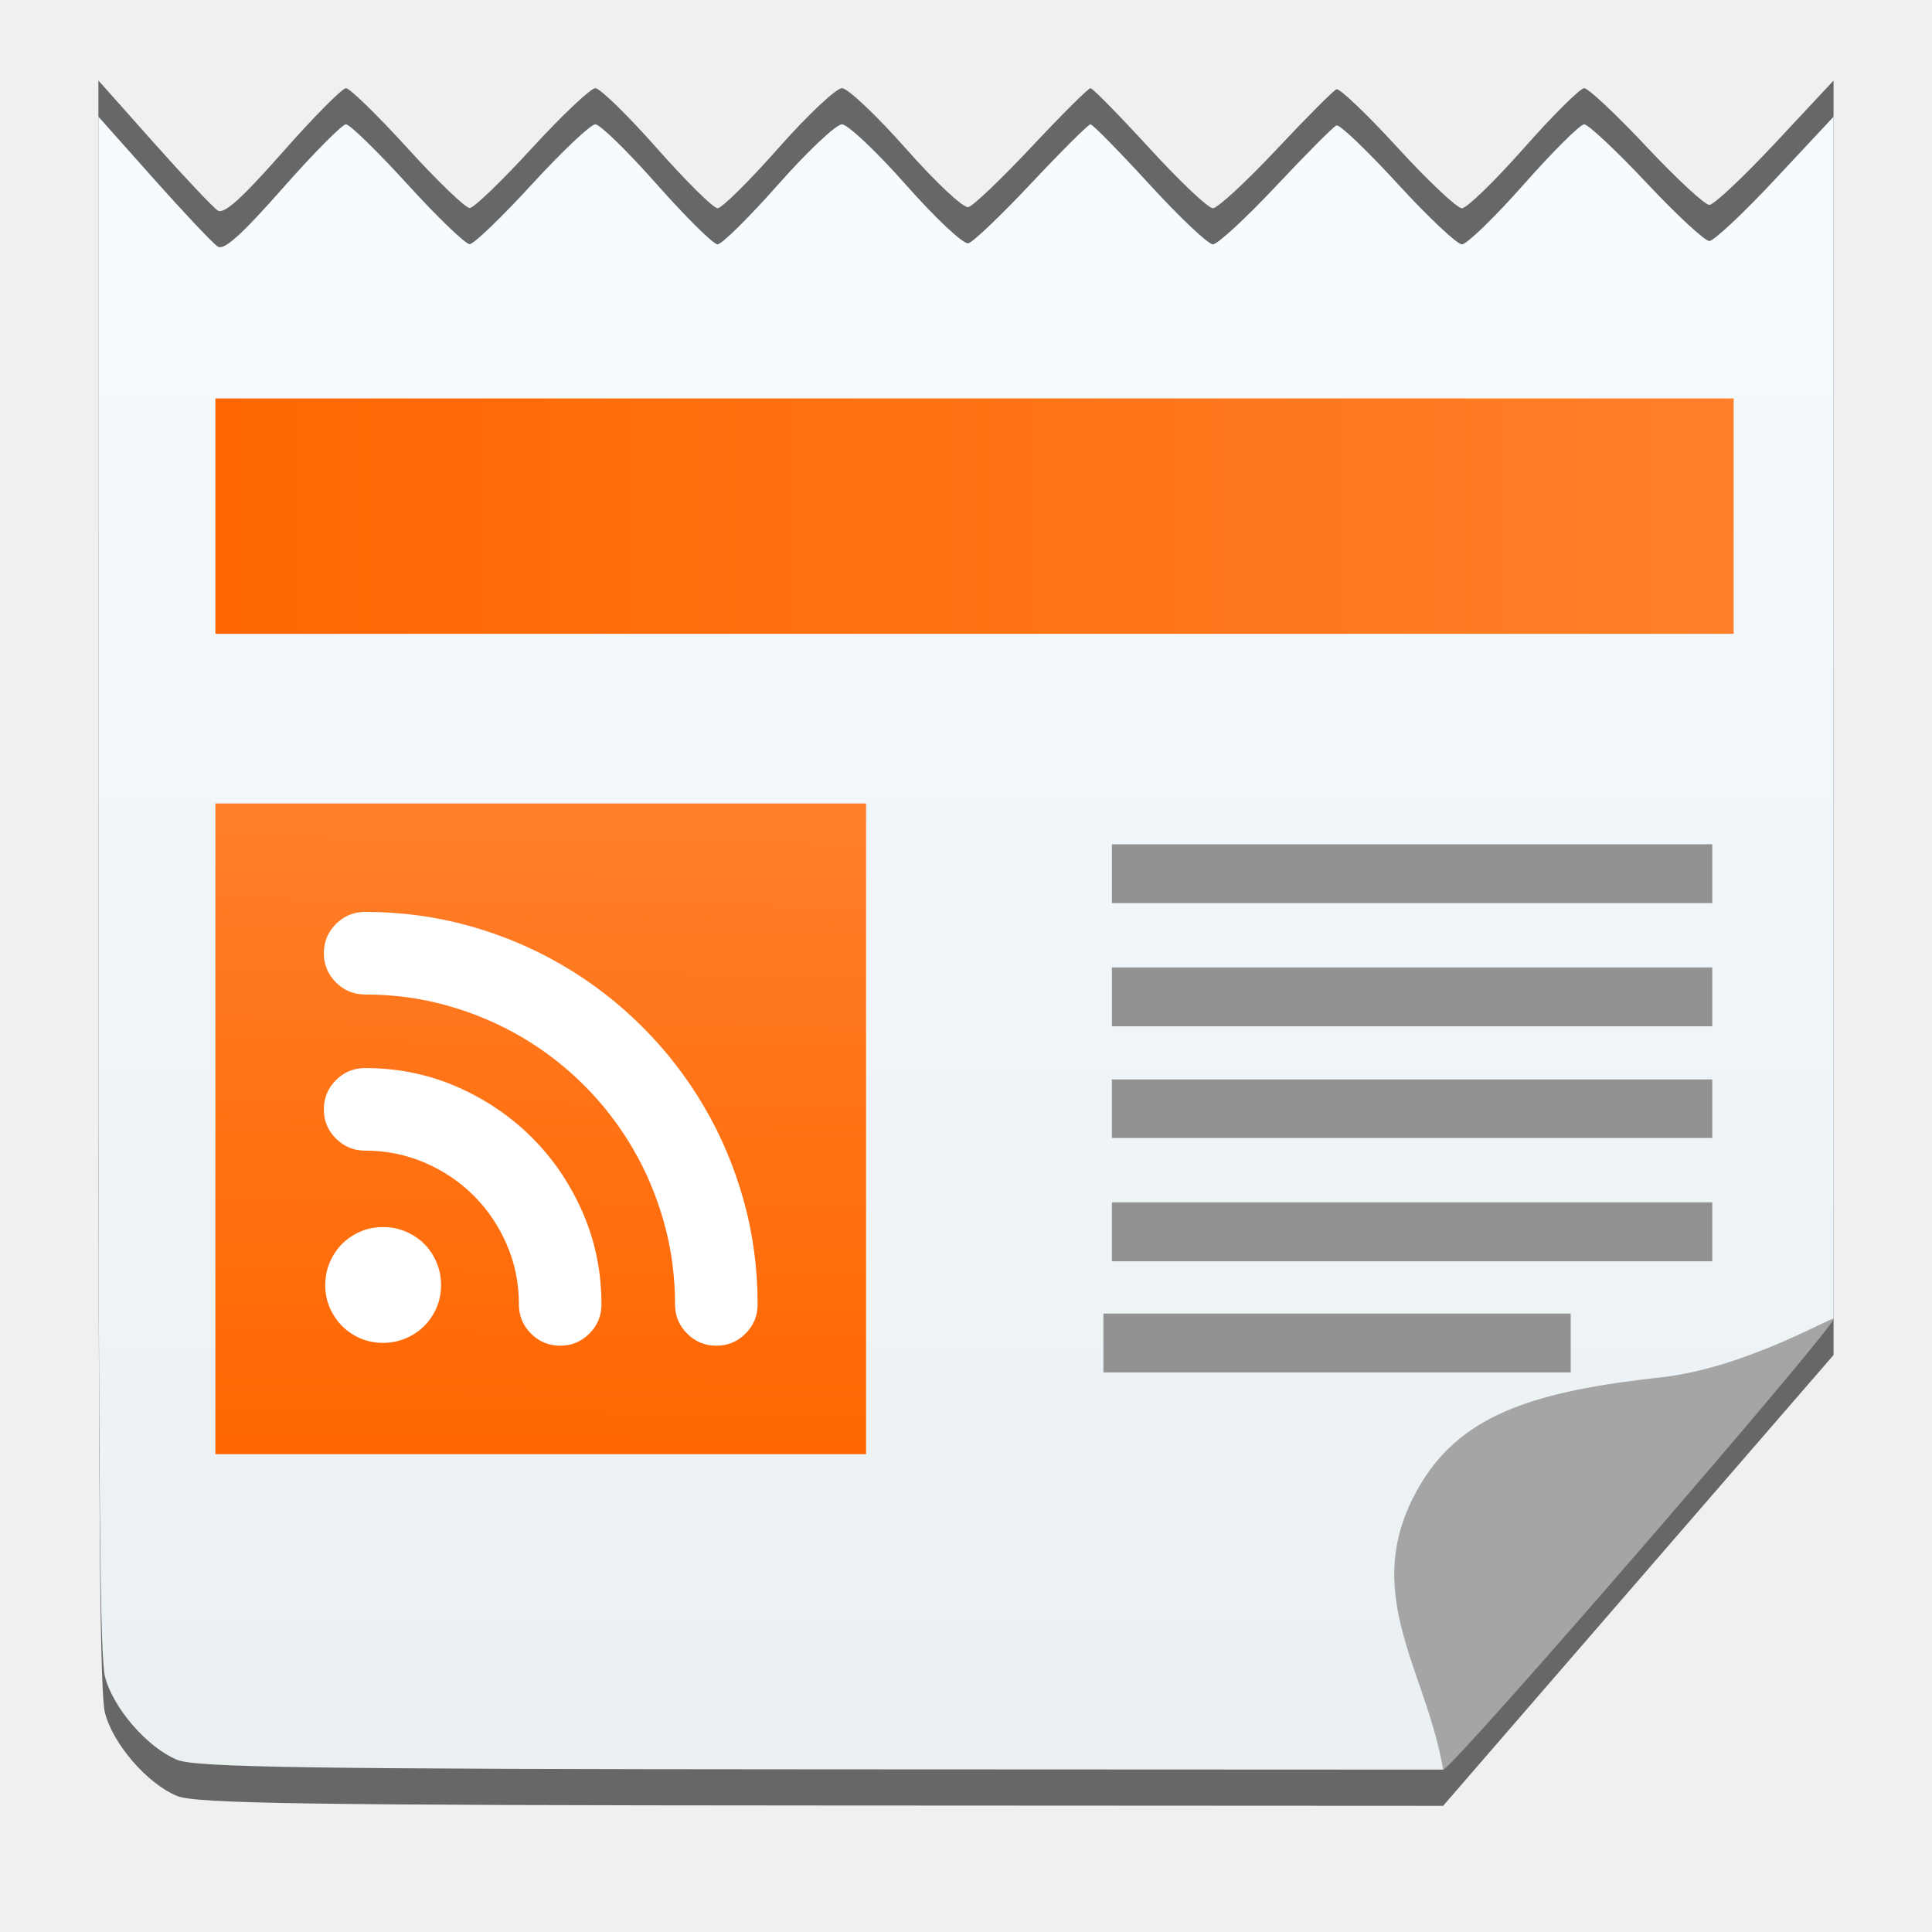
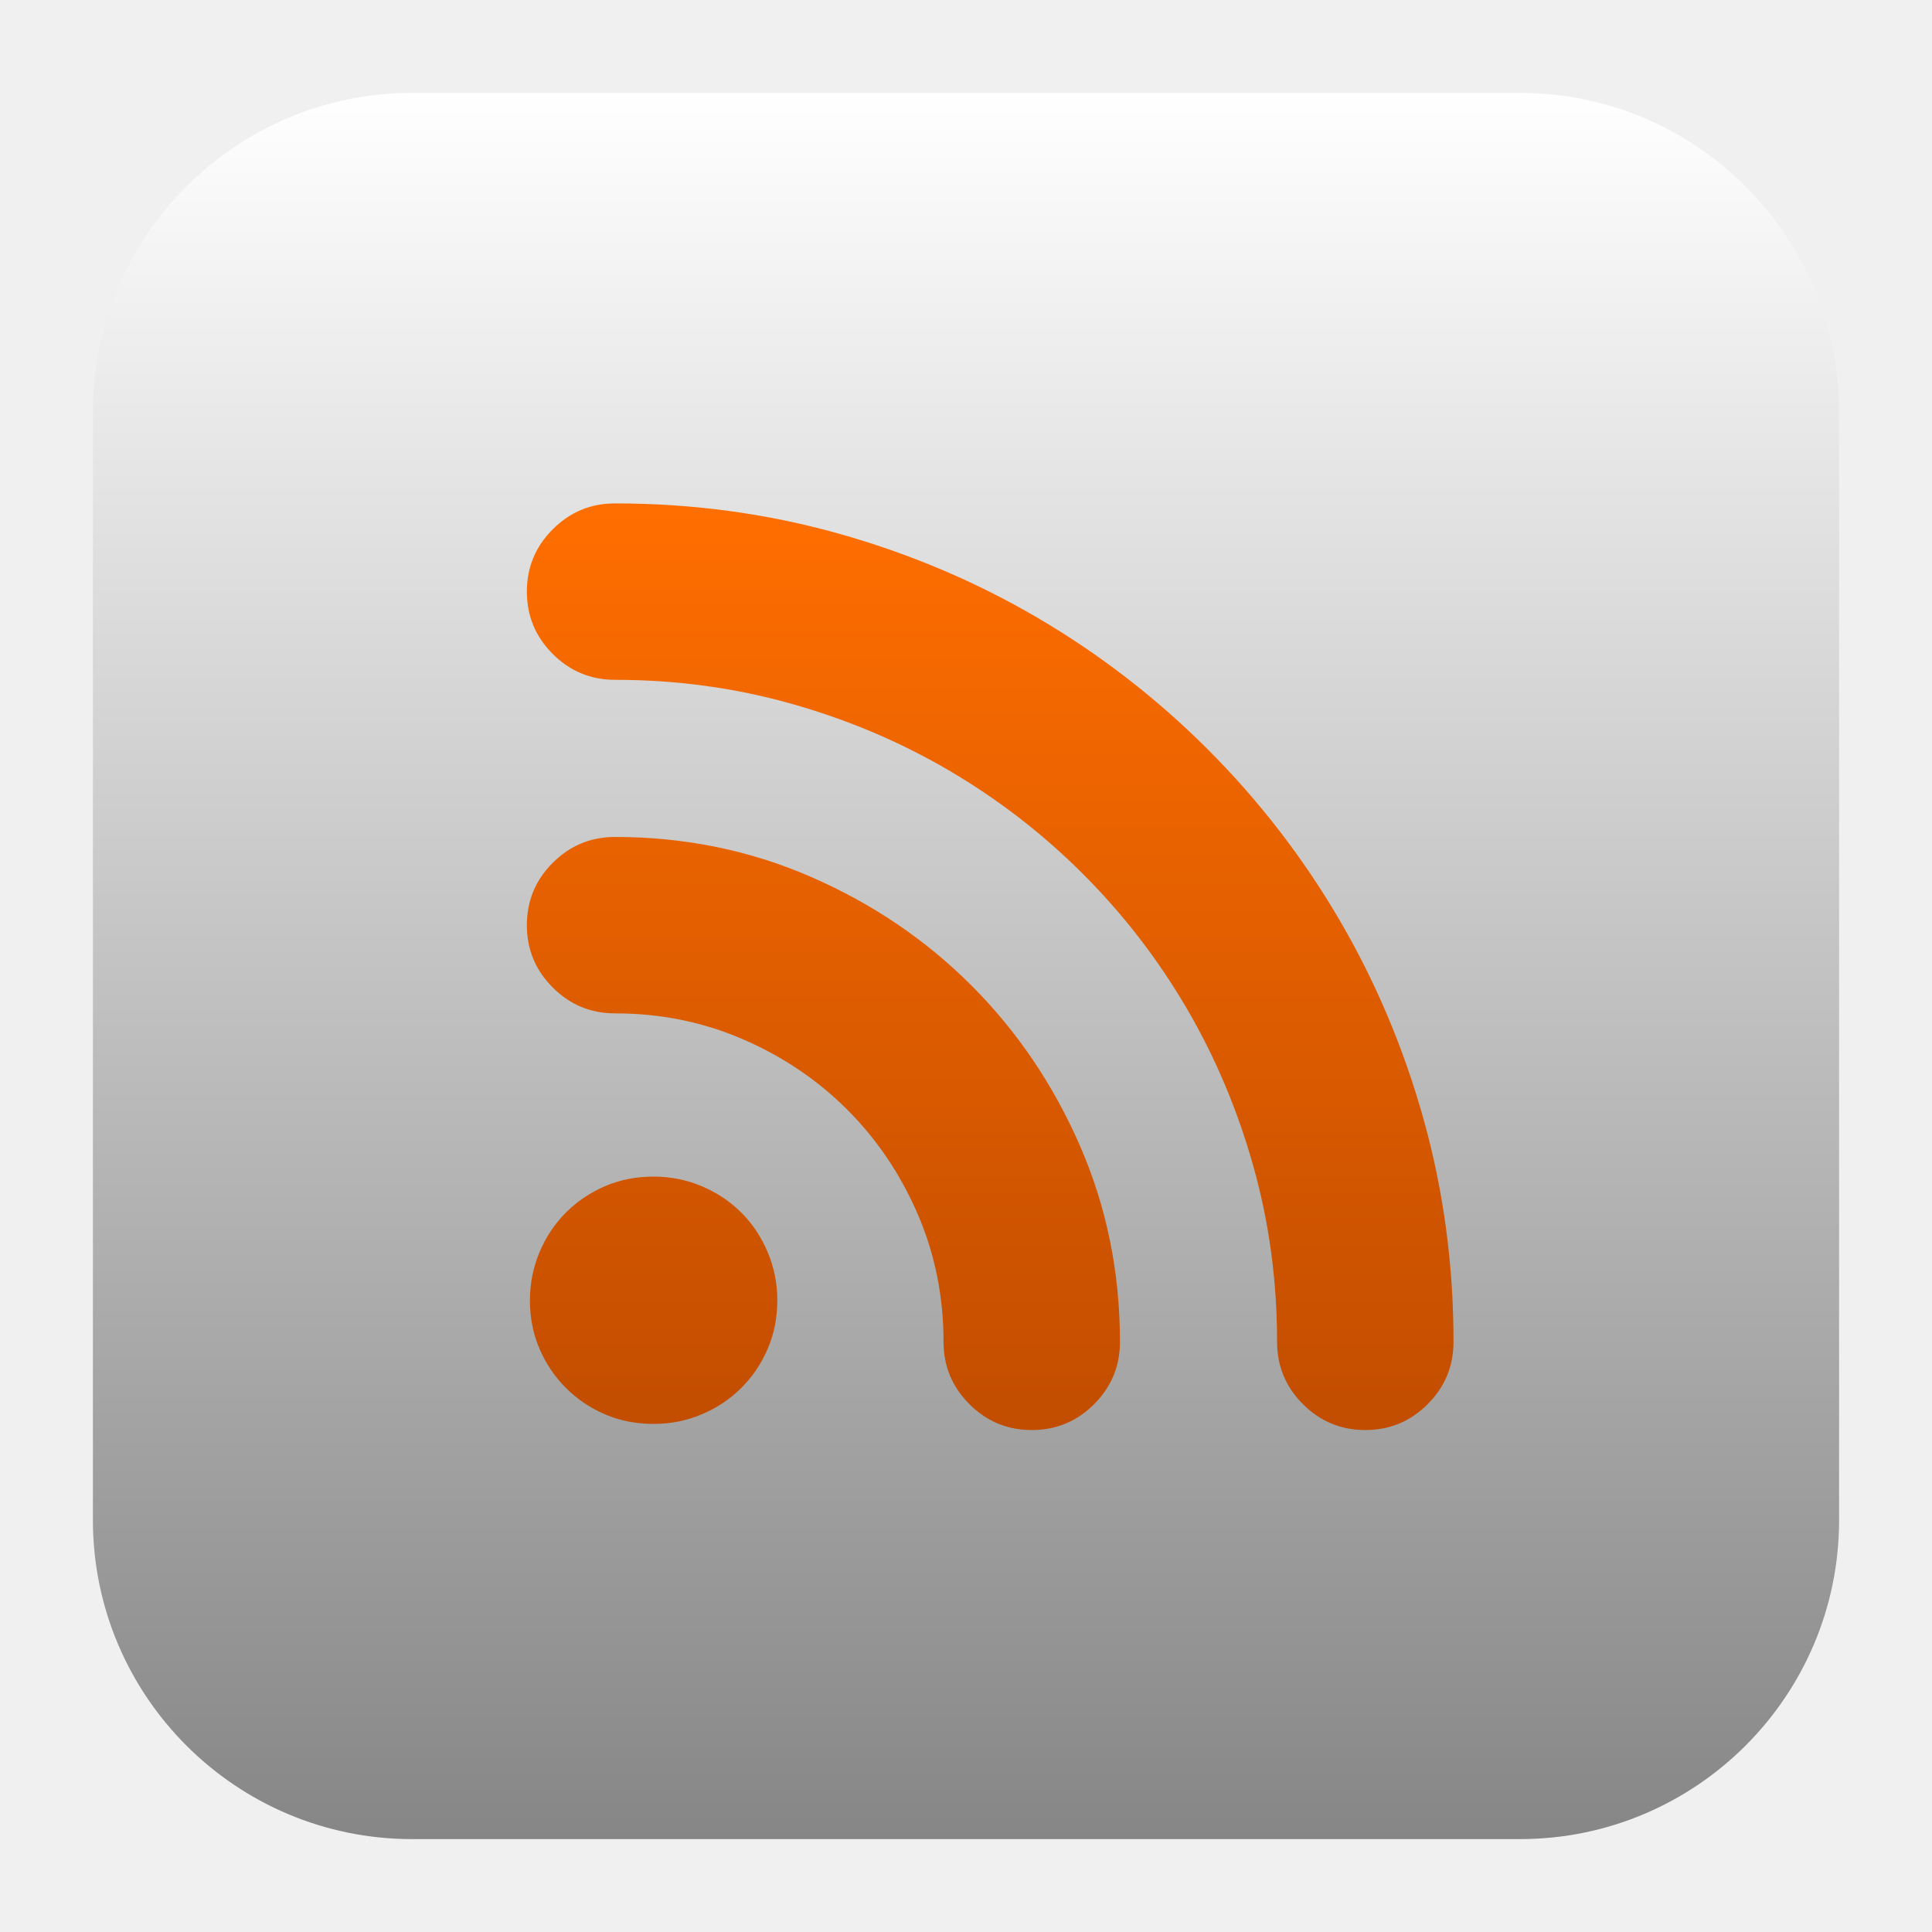
- <svg xmlns="http://www.w3.org/2000/svg" style="clip-rule:evenodd;fill-rule:evenodd;stroke-linejoin:round;stroke-miterlimit:1.414" version="1.1" viewBox="0 0 48 48">
-   <path d="m15.282 12.507c1.914 0 3.757 0.248 5.528 0.743 1.772 0.496 3.43 1.197 4.975 2.103 1.545 0.907 2.951 1.994 4.219 3.262s2.355 2.674 3.262 4.219c0.906 1.545 1.607 3.203 2.103 4.975 0.495 1.771 0.743 3.614 0.743 5.528 0 0.605-0.214 1.121-0.642 1.549-0.429 0.429-0.945 0.643-1.549 0.643-0.605 0-1.121-0.214-1.55-0.643-0.428-0.428-0.642-0.944-0.642-1.549 0-1.511-0.197-2.968-0.592-4.37-0.394-1.402-0.949-2.712-1.662-3.929-0.714-1.217-1.57-2.326-2.569-3.325s-2.108-1.855-3.325-2.569-2.527-1.268-3.929-1.662c-1.402-0.395-2.859-0.592-4.37-0.592-0.605 0-1.121-0.214-1.549-0.642-0.429-0.429-0.643-0.945-0.643-1.549 0-0.605 0.214-1.121 0.643-1.549 0.428-0.429 0.944-0.643 1.549-0.643zm0 8.287c1.729 0 3.354 0.332 4.873 0.995 1.52 0.663 2.847 1.561 3.98 2.695 1.133 1.133 2.032 2.46 2.695 3.979 0.663 1.52 0.995 3.145 0.995 4.874 0 0.605-0.214 1.121-0.642 1.549-0.428 0.429-0.945 0.643-1.549 0.643-0.605 0-1.121-0.214-1.549-0.643-0.429-0.428-0.643-0.944-0.643-1.549 0-1.125-0.214-2.183-0.642-3.173-0.428-0.991-1.012-1.856-1.75-2.595-0.739-0.738-1.604-1.322-2.595-1.75-0.99-0.428-2.048-0.642-3.173-0.642-0.605 0-1.121-0.214-1.549-0.643-0.429-0.428-0.643-0.944-0.643-1.549 0-0.604 0.214-1.121 0.643-1.549 0.428-0.428 0.944-0.642 1.549-0.642zm4.03 11.511c0 0.436-0.08 0.839-0.24 1.209-0.159 0.369-0.377 0.692-0.655 0.969-0.277 0.277-0.604 0.496-0.982 0.655-0.378 0.16-0.776 0.239-1.196 0.239-0.437 0-0.84-0.079-1.209-0.239-0.37-0.159-0.693-0.378-0.97-0.655s-0.495-0.6-0.655-0.969c-0.159-0.37-0.239-0.773-0.239-1.209 0-0.42 0.08-0.819 0.239-1.197 0.16-0.378 0.378-0.705 0.655-0.982s0.6-0.495 0.97-0.655c0.369-0.159 0.772-0.239 1.209-0.239 0.42 0 0.818 0.08 1.196 0.239 0.378 0.16 0.705 0.378 0.982 0.655 0.278 0.277 0.496 0.604 0.655 0.982 0.16 0.378 0.24 0.777 0.24 1.197z" style="fill-rule:nonzero;fill:#fff" />
-   <path d="m4.401 44.621c-0.739-0.304-1.59-1.284-1.793-2.065-0.118-0.456-0.163-4.141-0.163-18.674v-21.882l1.375 1.545c0.757 0.85 1.472 1.608 1.589 1.683 0.157 0.102 0.582-0.28 1.615-1.449 0.771-0.874 1.478-1.588 1.572-1.588s0.782 0.671 1.529 1.491 1.442 1.489 1.545 1.487c0.103-3e-3 0.8-0.674 1.549-1.492 0.75-0.817 1.457-1.486 1.572-1.486s0.803 0.671 1.528 1.491c0.726 0.82 1.405 1.492 1.509 1.492 0.105 0 0.784-0.672 1.509-1.492s1.437-1.491 1.581-1.491 0.86 0.677 1.592 1.505c0.745 0.842 1.427 1.481 1.549 1.45 0.119-0.03 0.829-0.708 1.577-1.505 0.748-0.798 1.403-1.45 1.457-1.45s0.713 0.671 1.464 1.491c0.752 0.82 1.461 1.492 1.577 1.492 0.115 0 0.822-0.653 1.571-1.45 0.748-0.798 1.423-1.476 1.499-1.506 0.077-0.031 0.76 0.622 1.519 1.45s1.478 1.506 1.598 1.506c0.121 0 0.812-0.672 1.538-1.492 0.725-0.82 1.4-1.491 1.5-1.491s0.795 0.652 1.544 1.45c0.749 0.797 1.453 1.45 1.565 1.45 0.111 0 0.851-0.695 1.644-1.545l1.442-1.544v31.663l-4.85 5.6-4.85 5.6-15.447-8e-3c-12.782-6e-3 -15.544-0.046-16.006-0.236z" style="fill-rule:nonzero;fill:#676767" />
-   <path d="m4.401 43.722c-0.739-0.304-1.59-1.283-1.793-2.065-0.118-0.455-0.163-4.141-0.163-18.674v-20.085l1.375 1.545c0.757 0.85 1.472 1.607 1.589 1.683 0.157 0.102 0.582-0.28 1.615-1.45 0.771-0.873 1.478-1.587 1.572-1.587s0.782 0.671 1.529 1.491 1.442 1.489 1.545 1.486 0.8-0.674 1.549-1.491c0.75-0.818 1.457-1.486 1.572-1.486s0.803 0.671 1.528 1.491c0.726 0.82 1.405 1.491 1.509 1.491 0.105 0 0.784-0.671 1.509-1.491s1.437-1.491 1.581-1.491 0.86 0.677 1.592 1.505c0.745 0.842 1.427 1.48 1.549 1.45 0.119-0.031 0.829-0.708 1.577-1.506 0.748-0.797 1.403-1.449 1.457-1.449s0.713 0.671 1.464 1.491c0.752 0.82 1.461 1.491 1.577 1.491 0.115 0 0.822-0.652 1.571-1.45 0.748-0.797 1.423-1.475 1.499-1.505 0.077-0.031 0.76 0.621 1.519 1.449 0.759 0.829 1.478 1.506 1.598 1.506 0.121 0 0.812-0.671 1.538-1.491 0.725-0.82 1.4-1.491 1.5-1.491s0.795 0.652 1.544 1.449c0.749 0.798 1.453 1.45 1.565 1.45 0.111 0 0.851-0.695 1.644-1.544l1.442-1.544v29.866l-4.85 5.6-4.85 5.6-15.447-7e-3c-12.782-6e-3 -15.544-0.047-16.006-0.237z" style="fill-rule:nonzero;fill:url(#_Linear1)" />
-   <rect x="5.351" y="9.899" width="37.721" height="5.848" style="fill:url(#_Linear2)" />
-   <rect x="5.351" y="19.962" width="16.166" height="16.166" style="fill:url(#_Linear3)" />
-   <path d="m9.071 22.656c0.897 0 1.759 0.116 2.589 0.348 0.829 0.232 1.605 0.56 2.328 0.985 0.724 0.424 1.382 0.933 1.975 1.527 0.594 0.593 1.103 1.252 1.527 1.975 0.425 0.723 0.753 1.499 0.985 2.329 0.232 0.829 0.348 1.692 0.348 2.588 0 0.283-0.1 0.524-0.301 0.725-0.2 0.2-0.442 0.301-0.725 0.301s-0.525-0.101-0.725-0.301c-0.201-0.2-0.301-0.442-0.301-0.725 0-0.708-0.092-1.39-0.277-2.046s-0.444-1.27-0.778-1.839c-0.334-0.57-0.735-1.089-1.203-1.557s-0.986-0.869-1.556-1.203-1.183-0.593-1.84-0.778c-0.656-0.185-1.338-0.277-2.046-0.277-0.283 0-0.524-0.1-0.725-0.301-0.2-0.2-0.3-0.442-0.3-0.725s0.1-0.525 0.3-0.725c0.201-0.2 0.442-0.301 0.725-0.301zm0 3.88c0.81 0 1.571 0.155 2.282 0.465 0.711 0.311 1.332 0.732 1.863 1.262 0.531 0.531 0.951 1.152 1.262 1.863 0.31 0.712 0.465 1.472 0.465 2.282 0 0.283-0.1 0.524-0.3 0.725-0.201 0.2-0.442 0.301-0.725 0.301s-0.525-0.101-0.726-0.301c-0.2-0.201-0.3-0.442-0.3-0.725 0-0.527-0.1-1.022-0.301-1.486-0.2-0.464-0.474-0.869-0.819-1.214-0.346-0.346-0.751-0.619-1.215-0.82-0.464-0.2-0.959-0.301-1.486-0.301-0.283 0-0.524-0.1-0.725-0.3-0.2-0.201-0.3-0.442-0.3-0.725s0.1-0.525 0.3-0.726c0.201-0.2 0.442-0.3 0.725-0.3zm1.887 5.388c0 0.205-0.037 0.393-0.112 0.566s-0.177 0.325-0.307 0.454c-0.129 0.13-0.283 0.232-0.459 0.307-0.177 0.075-0.364 0.112-0.561 0.112-0.204 0-0.393-0.037-0.566-0.112-0.172-0.075-0.324-0.177-0.454-0.307-0.129-0.129-0.231-0.281-0.306-0.454s-0.112-0.361-0.112-0.566c0-0.196 0.037-0.383 0.112-0.56s0.177-0.33 0.306-0.46c0.13-0.129 0.282-0.231 0.454-0.306 0.173-0.075 0.362-0.112 0.566-0.112 0.197 0 0.384 0.037 0.561 0.112 0.176 0.075 0.33 0.177 0.459 0.306 0.13 0.13 0.232 0.283 0.307 0.46s0.112 0.364 0.112 0.56z" style="fill-rule:nonzero;fill:#fff" />
-   <path d="m39.024 34.097h-11.61v-1.462h11.61v1.462zm3.517-2.761h-14.916v-1.464h14.916v1.464zm-14.916-4.518h14.916v1.455h-14.916v-1.455zm14.916-1.32h-14.916v-1.462h14.916v1.462zm0-3.06h-14.916v-1.462h14.916v1.462z" style="fill-rule:nonzero;fill:#929292" />
-   <path d="m35.314 36.841c1.053-1.739 2.905-2.285 5.963-2.623 2.071-0.229 4.225-1.504 4.277-1.452 0.114 0.113-9.474 11.2-9.7 11.2-0.426-2.548-2.151-4.467-0.54-7.125z" style="fill-rule:nonzero;fill:#a5a5a5" />
+ <svg xmlns="http://www.w3.org/2000/svg" style="clip-rule:evenodd;fill-rule:evenodd;stroke-linejoin:round;stroke-miterlimit:2" version="1.1" viewBox="0 0 48 48">
+   <path d="m45.692 10.237c0-4.376-3.553-7.929-7.929-7.929h-27.526c-4.376 0-7.929 3.553-7.929 7.929v27.526c0 4.376 3.553 7.929 7.929 7.929h27.526c4.376 0 7.929-3.553 7.929-7.929v-27.526z" style="fill:url(#_Linear1)" />
+   <path d="m15.282 12.507c1.914 0 3.757 0.248 5.528 0.743 1.772 0.496 3.43 1.197 4.975 2.103 1.545 0.907 2.951 1.994 4.219 3.262s2.355 2.674 3.262 4.219c0.906 1.545 1.607 3.203 2.103 4.975 0.495 1.771 0.743 3.614 0.743 5.528 0 0.605-0.214 1.121-0.642 1.549-0.429 0.429-0.945 0.643-1.549 0.643-0.605 0-1.121-0.214-1.55-0.643-0.428-0.428-0.642-0.944-0.642-1.549 0-1.511-0.197-2.968-0.592-4.37-0.394-1.402-0.949-2.712-1.662-3.929-0.714-1.217-1.57-2.326-2.569-3.325s-2.108-1.855-3.325-2.569-2.527-1.268-3.929-1.662c-1.402-0.395-2.859-0.592-4.37-0.592-0.605 0-1.121-0.214-1.549-0.642-0.429-0.429-0.643-0.945-0.643-1.549 0-0.605 0.214-1.121 0.643-1.549 0.428-0.429 0.944-0.643 1.549-0.643zm0 8.287c1.729 0 3.354 0.332 4.873 0.995 1.52 0.663 2.847 1.561 3.98 2.695 1.133 1.133 2.032 2.46 2.695 3.979 0.663 1.52 0.995 3.145 0.995 4.874 0 0.605-0.214 1.121-0.642 1.549-0.428 0.429-0.945 0.643-1.549 0.643-0.605 0-1.121-0.214-1.549-0.643-0.429-0.428-0.643-0.944-0.643-1.549 0-1.125-0.214-2.183-0.642-3.173-0.428-0.991-1.012-1.856-1.75-2.595-0.739-0.738-1.604-1.322-2.595-1.75-0.99-0.428-2.048-0.642-3.173-0.642-0.605 0-1.121-0.214-1.549-0.643-0.429-0.428-0.643-0.944-0.643-1.549 0-0.604 0.214-1.121 0.643-1.549 0.428-0.428 0.944-0.642 1.549-0.642zm4.03 11.511c0 0.436-0.08 0.839-0.24 1.209-0.159 0.369-0.377 0.692-0.655 0.969-0.277 0.277-0.604 0.496-0.982 0.655-0.378 0.16-0.776 0.239-1.196 0.239-0.437 0-0.84-0.079-1.209-0.239-0.37-0.159-0.693-0.378-0.97-0.655s-0.495-0.6-0.655-0.969c-0.159-0.37-0.239-0.773-0.239-1.209 0-0.42 0.08-0.819 0.239-1.197 0.16-0.378 0.378-0.705 0.655-0.982s0.6-0.495 0.97-0.655c0.369-0.159 0.772-0.239 1.209-0.239 0.42 0 0.818 0.08 1.196 0.239 0.378 0.16 0.705 0.378 0.982 0.655 0.278 0.277 0.496 0.604 0.655 0.982 0.16 0.378 0.24 0.777 0.24 1.197z" style="fill-rule:nonzero;fill:url(#_Linear2)" />
  <defs>
-     <linearGradient id="_Linear1" x2="1" gradientTransform="matrix(-.30574 40.5107 -40.5107 -.30574 23.0823 4.7322)" gradientUnits="userSpaceOnUse">
-       <stop style="stop-color:#f6fbff" offset="0" />
-       <stop style="stop-color:#eaeff2" offset="1" />
+     <linearGradient id="_Linear1" x2="1" gradientTransform="matrix(2.65654e-15,-43.3846,43.3846,2.65654e-15,24,45.6923)" gradientUnits="userSpaceOnUse">
+       <stop style="stop-color:#868686" offset="0" />
+       <stop style="stop-color:#fff" offset="1" />
    </linearGradient>
-     <linearGradient id="_Linear2" x2="1" gradientTransform="matrix(37.7208,0,0,37.7208,5.35117,12.8234)" gradientUnits="userSpaceOnUse">
-       <stop style="stop-color:#f60" offset="0" />
-       <stop style="stop-color:#ff7f2a" offset="1" />
-     </linearGradient>
-     <linearGradient id="_Linear3" x2="1" gradientTransform="matrix(.156344 -16.1348 16.1348 .156344 12.8557 36.0498)" gradientUnits="userSpaceOnUse">
-       <stop style="stop-color:#f60" offset="0" />
-       <stop style="stop-color:#ff7f2a" offset="1" />
+     <linearGradient id="_Linear2" x2="1" gradientTransform="matrix(1.40969e-15,-23.022,23.022,1.40969e-15,24.601,35.529)" gradientUnits="userSpaceOnUse">
+       <stop style="stop-color:#c24d00" offset="0" />
+       <stop style="stop-color:#ff6e00" offset="1" />
    </linearGradient>
  </defs>
</svg>
